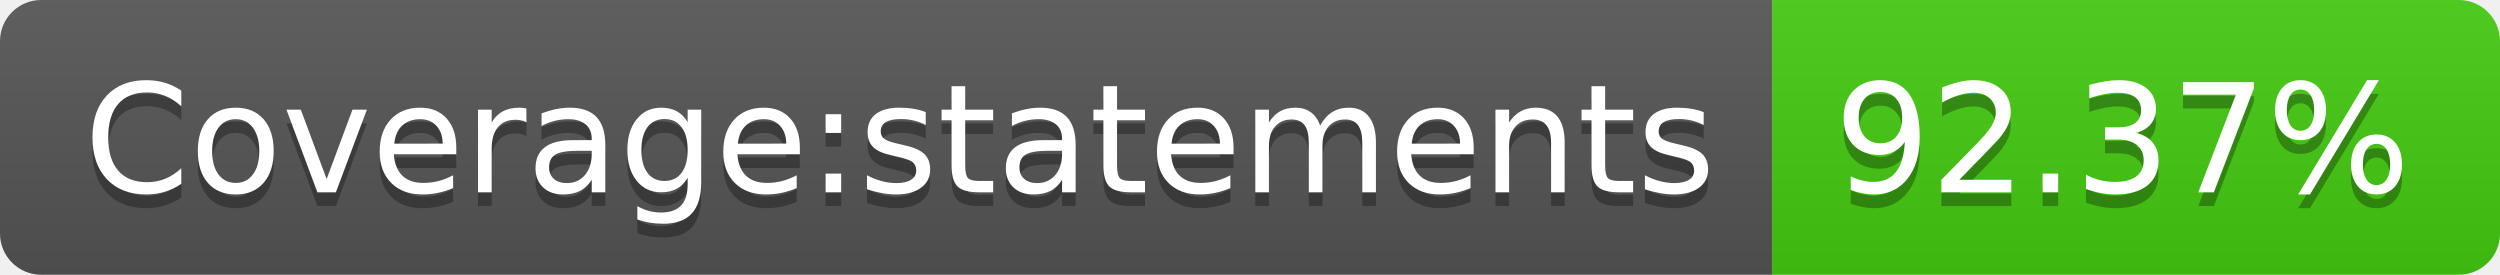
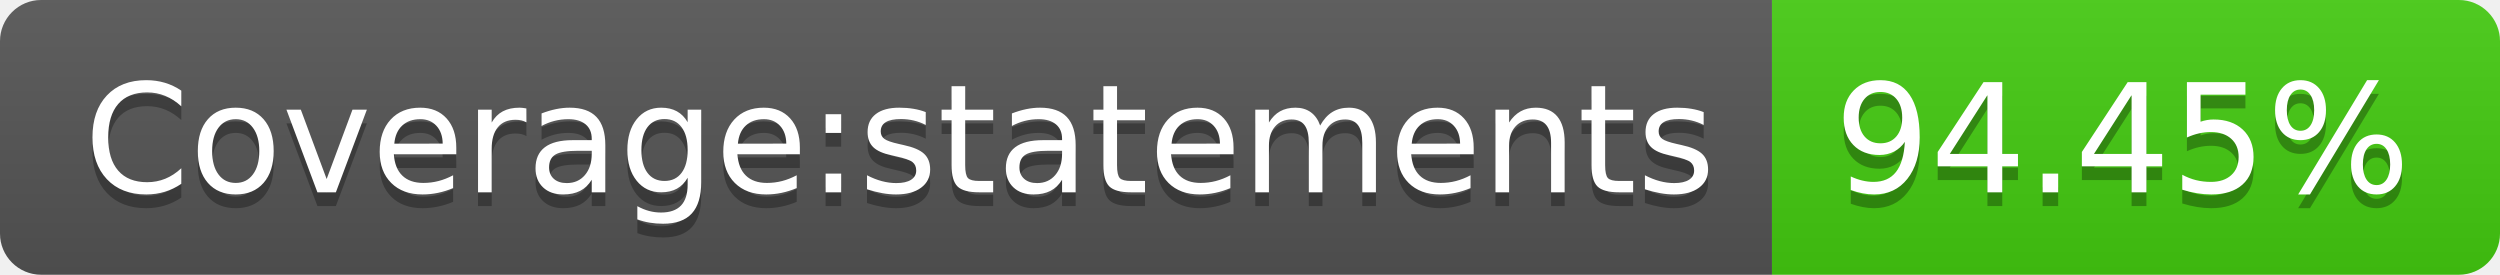
- <svg xmlns="http://www.w3.org/2000/svg" width="182" height="20" role="img" aria-label="Coverage:statements: 92.37%">
+ <svg xmlns="http://www.w3.org/2000/svg" width="182" height="20" role="img" aria-label="Coverage:statements: 94.45%">
  <linearGradient id="s" x2="0" y2="100%">
    <stop offset="0" stop-color="#bbb" stop-opacity=".1" />
    <stop offset="1" stop-opacity=".1" />
  </linearGradient>
  <clipPath id="r">
    <rect width="182" height="20" rx="3" fill="#fff" />
  </clipPath>
  <g clip-path="url(#r)">
    <rect width="129" height="20" fill="#555" />
    <rect x="129" width="53" height="20" fill="#4c1" />
    <rect width="182" height="20" fill="url(#s)" />
  </g>
  <g fill="#fff" text-anchor="middle" font-family="Verdana,Geneva,DejaVu Sans,sans-serif" text-rendering="geometricPrecision" font-size="110">
    <text aria-hidden="true" x="655" y="150" fill="#010101" fill-opacity=".3" transform="scale(.1)" textLength="1190">Coverage:statements</text>
    <text x="655" y="140" transform="scale(.1)" fill="#fff" textLength="1190">Coverage:statements</text>
-     <text aria-hidden="true" x="1545" y="150" fill="#010101" fill-opacity=".3" transform="scale(.1)" textLength="430">92.37%</text>
-     <text x="1545" y="140" transform="scale(.1)" fill="#fff" textLength="430">92.37%</text>
+     <text aria-hidden="true" x="1545" y="150" fill="#010101" fill-opacity=".3" transform="scale(.1)" textLength="430">94.45%</text>
+     <text x="1545" y="140" transform="scale(.1)" fill="#fff" textLength="430">94.45%</text>
  </g>
</svg>
